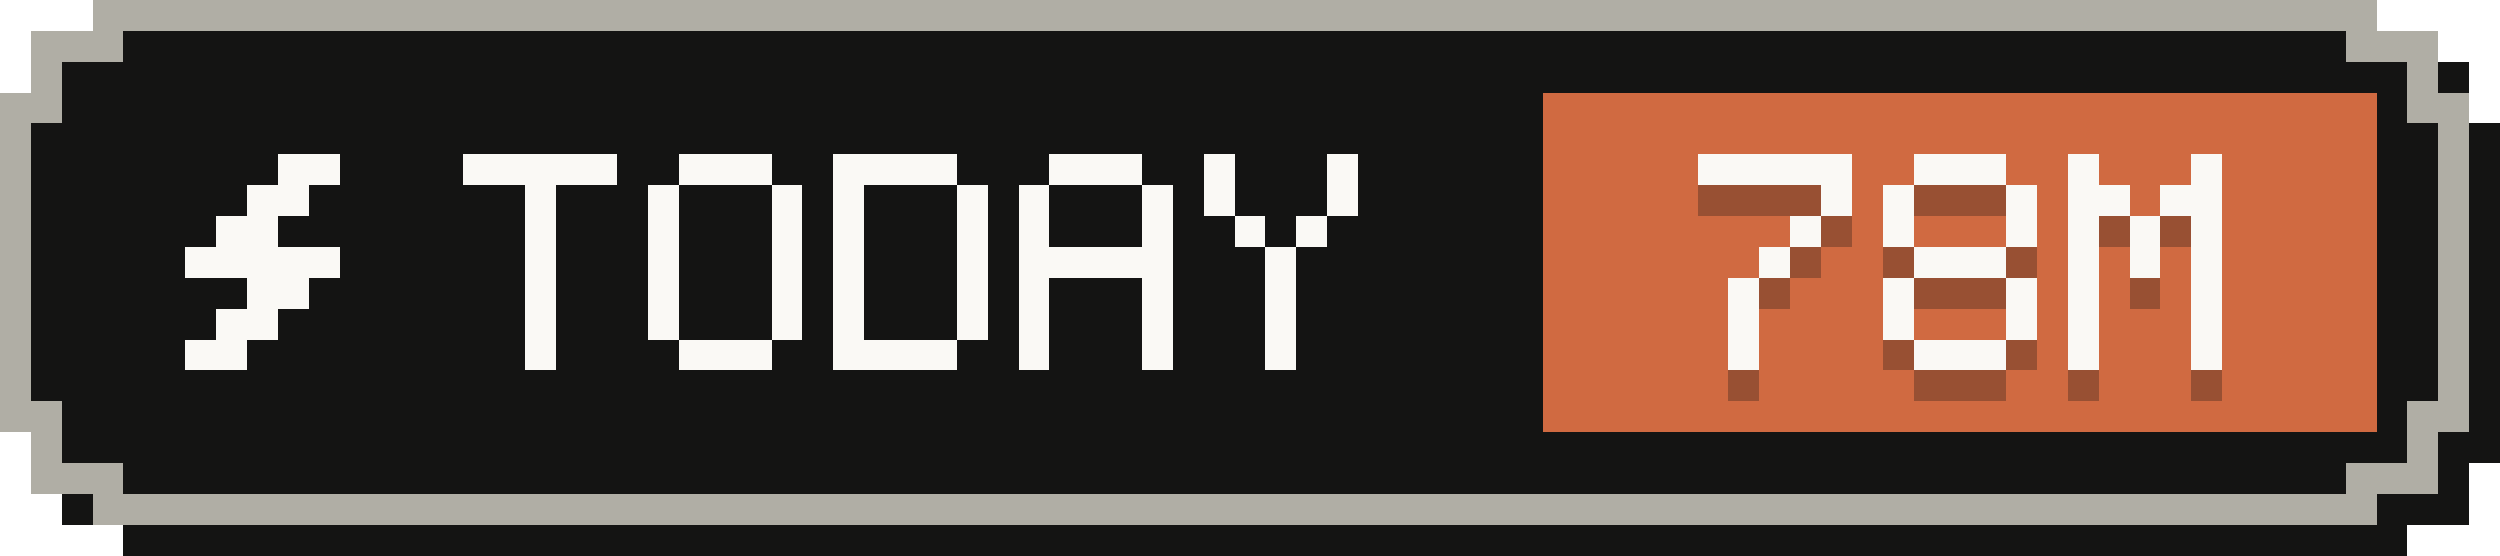
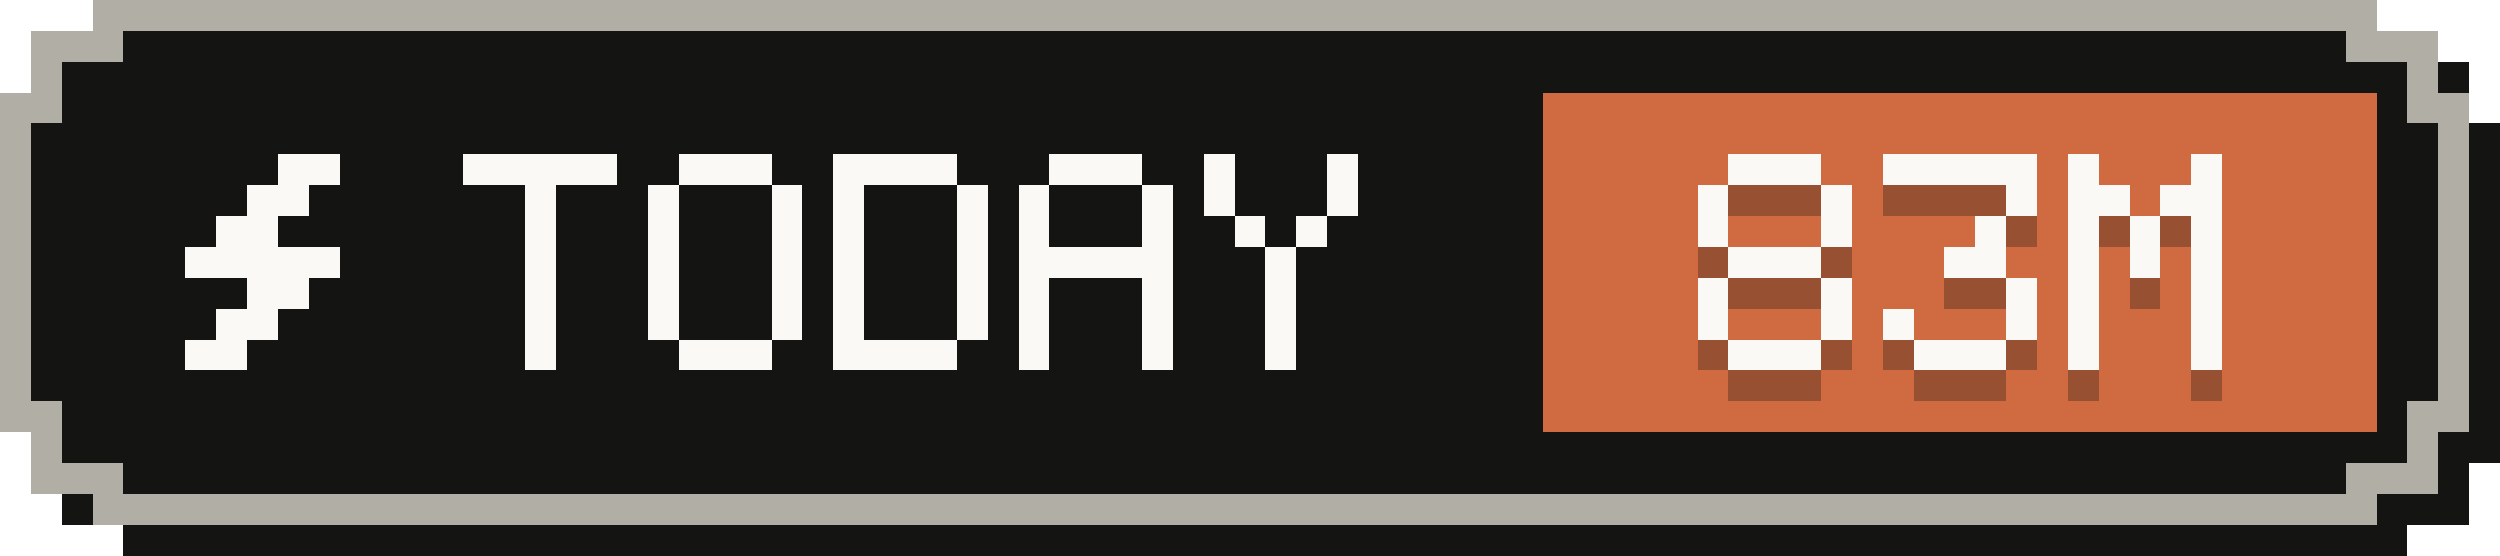
- <svg xmlns="http://www.w3.org/2000/svg" width="81" height="18" viewBox="0 0 81 18" role="img" aria-label="Tokens today: 78M">
+ <svg xmlns="http://www.w3.org/2000/svg" width="81" height="18" viewBox="0 0 81 18" role="img" aria-label="Tokens today: 83M">
  <g shape-rendering="crispEdges">
    <path fill="#141413" d="M4,1 H78 V2 H80 V4 H81 V15 H80 V17 H78 V18 H4 V17 H2 V15 H1 V4 H2 V2 H4 Z" />
    <path fill="#b0aea5" d="M3,0 H77 V1 H79 V3 H80 V14 H79 V16 H77 V17 H3 V16 H1 V14 H0 V3 H1 V1 H3 Z" />
    <path fill="#141413" d="M4,1 H76 V2 H78 V4 H79 V13 H78 V15 H76 V16 H4 V15 H2 V13 H1 V4 H2 V2 H4 Z" />
    <rect fill="#d06a41" x="50" y="3" width="27" height="11" />
    <g fill="#faf9f5">
      <rect x="9" y="5" width="2" height="1" />
      <rect x="8" y="6" width="2" height="1" />
      <rect x="7" y="7" width="2" height="1" />
      <rect x="6" y="8" width="5" height="1" />
      <rect x="8" y="9" width="2" height="1" />
      <rect x="7" y="10" width="2" height="1" />
      <rect x="6" y="11" width="2" height="1" />
    </g>
    <g fill="#faf9f5">
      <rect x="15" y="5" width="5" height="1" />
      <rect x="17" y="6" width="1" height="1" />
      <rect x="17" y="7" width="1" height="1" />
      <rect x="17" y="8" width="1" height="1" />
      <rect x="17" y="9" width="1" height="1" />
      <rect x="17" y="10" width="1" height="1" />
      <rect x="17" y="11" width="1" height="1" />
      <rect x="22" y="5" width="3" height="1" />
      <rect x="21" y="6" width="1" height="1" />
      <rect x="25" y="6" width="1" height="1" />
      <rect x="21" y="7" width="1" height="1" />
      <rect x="25" y="7" width="1" height="1" />
      <rect x="21" y="8" width="1" height="1" />
      <rect x="25" y="8" width="1" height="1" />
      <rect x="21" y="9" width="1" height="1" />
      <rect x="25" y="9" width="1" height="1" />
      <rect x="21" y="10" width="1" height="1" />
      <rect x="25" y="10" width="1" height="1" />
      <rect x="22" y="11" width="3" height="1" />
      <rect x="27" y="5" width="4" height="1" />
      <rect x="27" y="6" width="1" height="1" />
      <rect x="31" y="6" width="1" height="1" />
      <rect x="27" y="7" width="1" height="1" />
      <rect x="31" y="7" width="1" height="1" />
      <rect x="27" y="8" width="1" height="1" />
      <rect x="31" y="8" width="1" height="1" />
      <rect x="27" y="9" width="1" height="1" />
      <rect x="31" y="9" width="1" height="1" />
      <rect x="27" y="10" width="1" height="1" />
      <rect x="31" y="10" width="1" height="1" />
      <rect x="27" y="11" width="4" height="1" />
      <rect x="34" y="5" width="3" height="1" />
      <rect x="33" y="6" width="1" height="1" />
      <rect x="37" y="6" width="1" height="1" />
      <rect x="33" y="7" width="1" height="1" />
      <rect x="37" y="7" width="1" height="1" />
      <rect x="33" y="8" width="5" height="1" />
      <rect x="33" y="9" width="1" height="1" />
      <rect x="37" y="9" width="1" height="1" />
      <rect x="33" y="10" width="1" height="1" />
      <rect x="37" y="10" width="1" height="1" />
      <rect x="33" y="11" width="1" height="1" />
      <rect x="37" y="11" width="1" height="1" />
      <rect x="39" y="5" width="1" height="1" />
      <rect x="43" y="5" width="1" height="1" />
      <rect x="39" y="6" width="1" height="1" />
      <rect x="43" y="6" width="1" height="1" />
      <rect x="40" y="7" width="1" height="1" />
      <rect x="42" y="7" width="1" height="1" />
      <rect x="41" y="8" width="1" height="1" />
      <rect x="41" y="9" width="1" height="1" />
      <rect x="41" y="10" width="1" height="1" />
      <rect x="41" y="11" width="1" height="1" />
    </g>
    <g fill="#141413" fill-opacity=".3">
-       <rect x="55" y="6" width="5" height="1" />
+       <rect x="56" y="6" width="3" height="1" />
+       <rect x="55" y="7" width="1" height="1" />
      <rect x="59" y="7" width="1" height="1" />
-       <rect x="58" y="8" width="1" height="1" />
-       <rect x="57" y="9" width="1" height="1" />
-       <rect x="56" y="10" width="1" height="1" />
-       <rect x="56" y="11" width="1" height="1" />
-       <rect x="56" y="12" width="1" height="1" />
-       <rect x="62" y="6" width="3" height="1" />
-       <rect x="61" y="7" width="1" height="1" />
+       <rect x="55" y="8" width="1" height="1" />
+       <rect x="59" y="8" width="1" height="1" />
+       <rect x="56" y="9" width="3" height="1" />
+       <rect x="55" y="10" width="1" height="1" />
+       <rect x="59" y="10" width="1" height="1" />
+       <rect x="55" y="11" width="1" height="1" />
+       <rect x="59" y="11" width="1" height="1" />
+       <rect x="56" y="12" width="3" height="1" />
+       <rect x="61" y="6" width="5" height="1" />
      <rect x="65" y="7" width="1" height="1" />
-       <rect x="61" y="8" width="1" height="1" />
-       <rect x="65" y="8" width="1" height="1" />
-       <rect x="62" y="9" width="3" height="1" />
-       <rect x="61" y="10" width="1" height="1" />
+       <rect x="64" y="8" width="1" height="1" />
+       <rect x="63" y="9" width="2" height="1" />
      <rect x="65" y="10" width="1" height="1" />
      <rect x="61" y="11" width="1" height="1" />
      <rect x="65" y="11" width="1" height="1" />
      <rect x="62" y="12" width="3" height="1" />
      <rect x="67" y="6" width="1" height="1" />
      <rect x="71" y="6" width="1" height="1" />
      <rect x="67" y="7" width="2" height="1" />
      <rect x="70" y="7" width="2" height="1" />
      <rect x="67" y="8" width="1" height="1" />
      <rect x="69" y="8" width="1" height="1" />
      <rect x="71" y="8" width="1" height="1" />
      <rect x="67" y="9" width="1" height="1" />
      <rect x="69" y="9" width="1" height="1" />
      <rect x="71" y="9" width="1" height="1" />
      <rect x="67" y="10" width="1" height="1" />
      <rect x="71" y="10" width="1" height="1" />
      <rect x="67" y="11" width="1" height="1" />
      <rect x="71" y="11" width="1" height="1" />
      <rect x="67" y="12" width="1" height="1" />
      <rect x="71" y="12" width="1" height="1" />
    </g>
    <g fill="#faf9f5">
-       <rect x="55" y="5" width="5" height="1" />
+       <rect x="56" y="5" width="3" height="1" />
+       <rect x="55" y="6" width="1" height="1" />
      <rect x="59" y="6" width="1" height="1" />
-       <rect x="58" y="7" width="1" height="1" />
-       <rect x="57" y="8" width="1" height="1" />
-       <rect x="56" y="9" width="1" height="1" />
-       <rect x="56" y="10" width="1" height="1" />
-       <rect x="56" y="11" width="1" height="1" />
-       <rect x="62" y="5" width="3" height="1" />
-       <rect x="61" y="6" width="1" height="1" />
+       <rect x="55" y="7" width="1" height="1" />
+       <rect x="59" y="7" width="1" height="1" />
+       <rect x="56" y="8" width="3" height="1" />
+       <rect x="55" y="9" width="1" height="1" />
+       <rect x="59" y="9" width="1" height="1" />
+       <rect x="55" y="10" width="1" height="1" />
+       <rect x="59" y="10" width="1" height="1" />
+       <rect x="56" y="11" width="3" height="1" />
+       <rect x="61" y="5" width="5" height="1" />
      <rect x="65" y="6" width="1" height="1" />
-       <rect x="61" y="7" width="1" height="1" />
-       <rect x="65" y="7" width="1" height="1" />
-       <rect x="62" y="8" width="3" height="1" />
-       <rect x="61" y="9" width="1" height="1" />
+       <rect x="64" y="7" width="1" height="1" />
+       <rect x="63" y="8" width="2" height="1" />
      <rect x="65" y="9" width="1" height="1" />
      <rect x="61" y="10" width="1" height="1" />
      <rect x="65" y="10" width="1" height="1" />
      <rect x="62" y="11" width="3" height="1" />
      <rect x="67" y="5" width="1" height="1" />
      <rect x="71" y="5" width="1" height="1" />
      <rect x="67" y="6" width="2" height="1" />
      <rect x="70" y="6" width="2" height="1" />
      <rect x="67" y="7" width="1" height="1" />
      <rect x="69" y="7" width="1" height="1" />
      <rect x="71" y="7" width="1" height="1" />
      <rect x="67" y="8" width="1" height="1" />
      <rect x="69" y="8" width="1" height="1" />
      <rect x="71" y="8" width="1" height="1" />
      <rect x="67" y="9" width="1" height="1" />
      <rect x="71" y="9" width="1" height="1" />
      <rect x="67" y="10" width="1" height="1" />
      <rect x="71" y="10" width="1" height="1" />
      <rect x="67" y="11" width="1" height="1" />
      <rect x="71" y="11" width="1" height="1" />
    </g>
  </g>
</svg>
